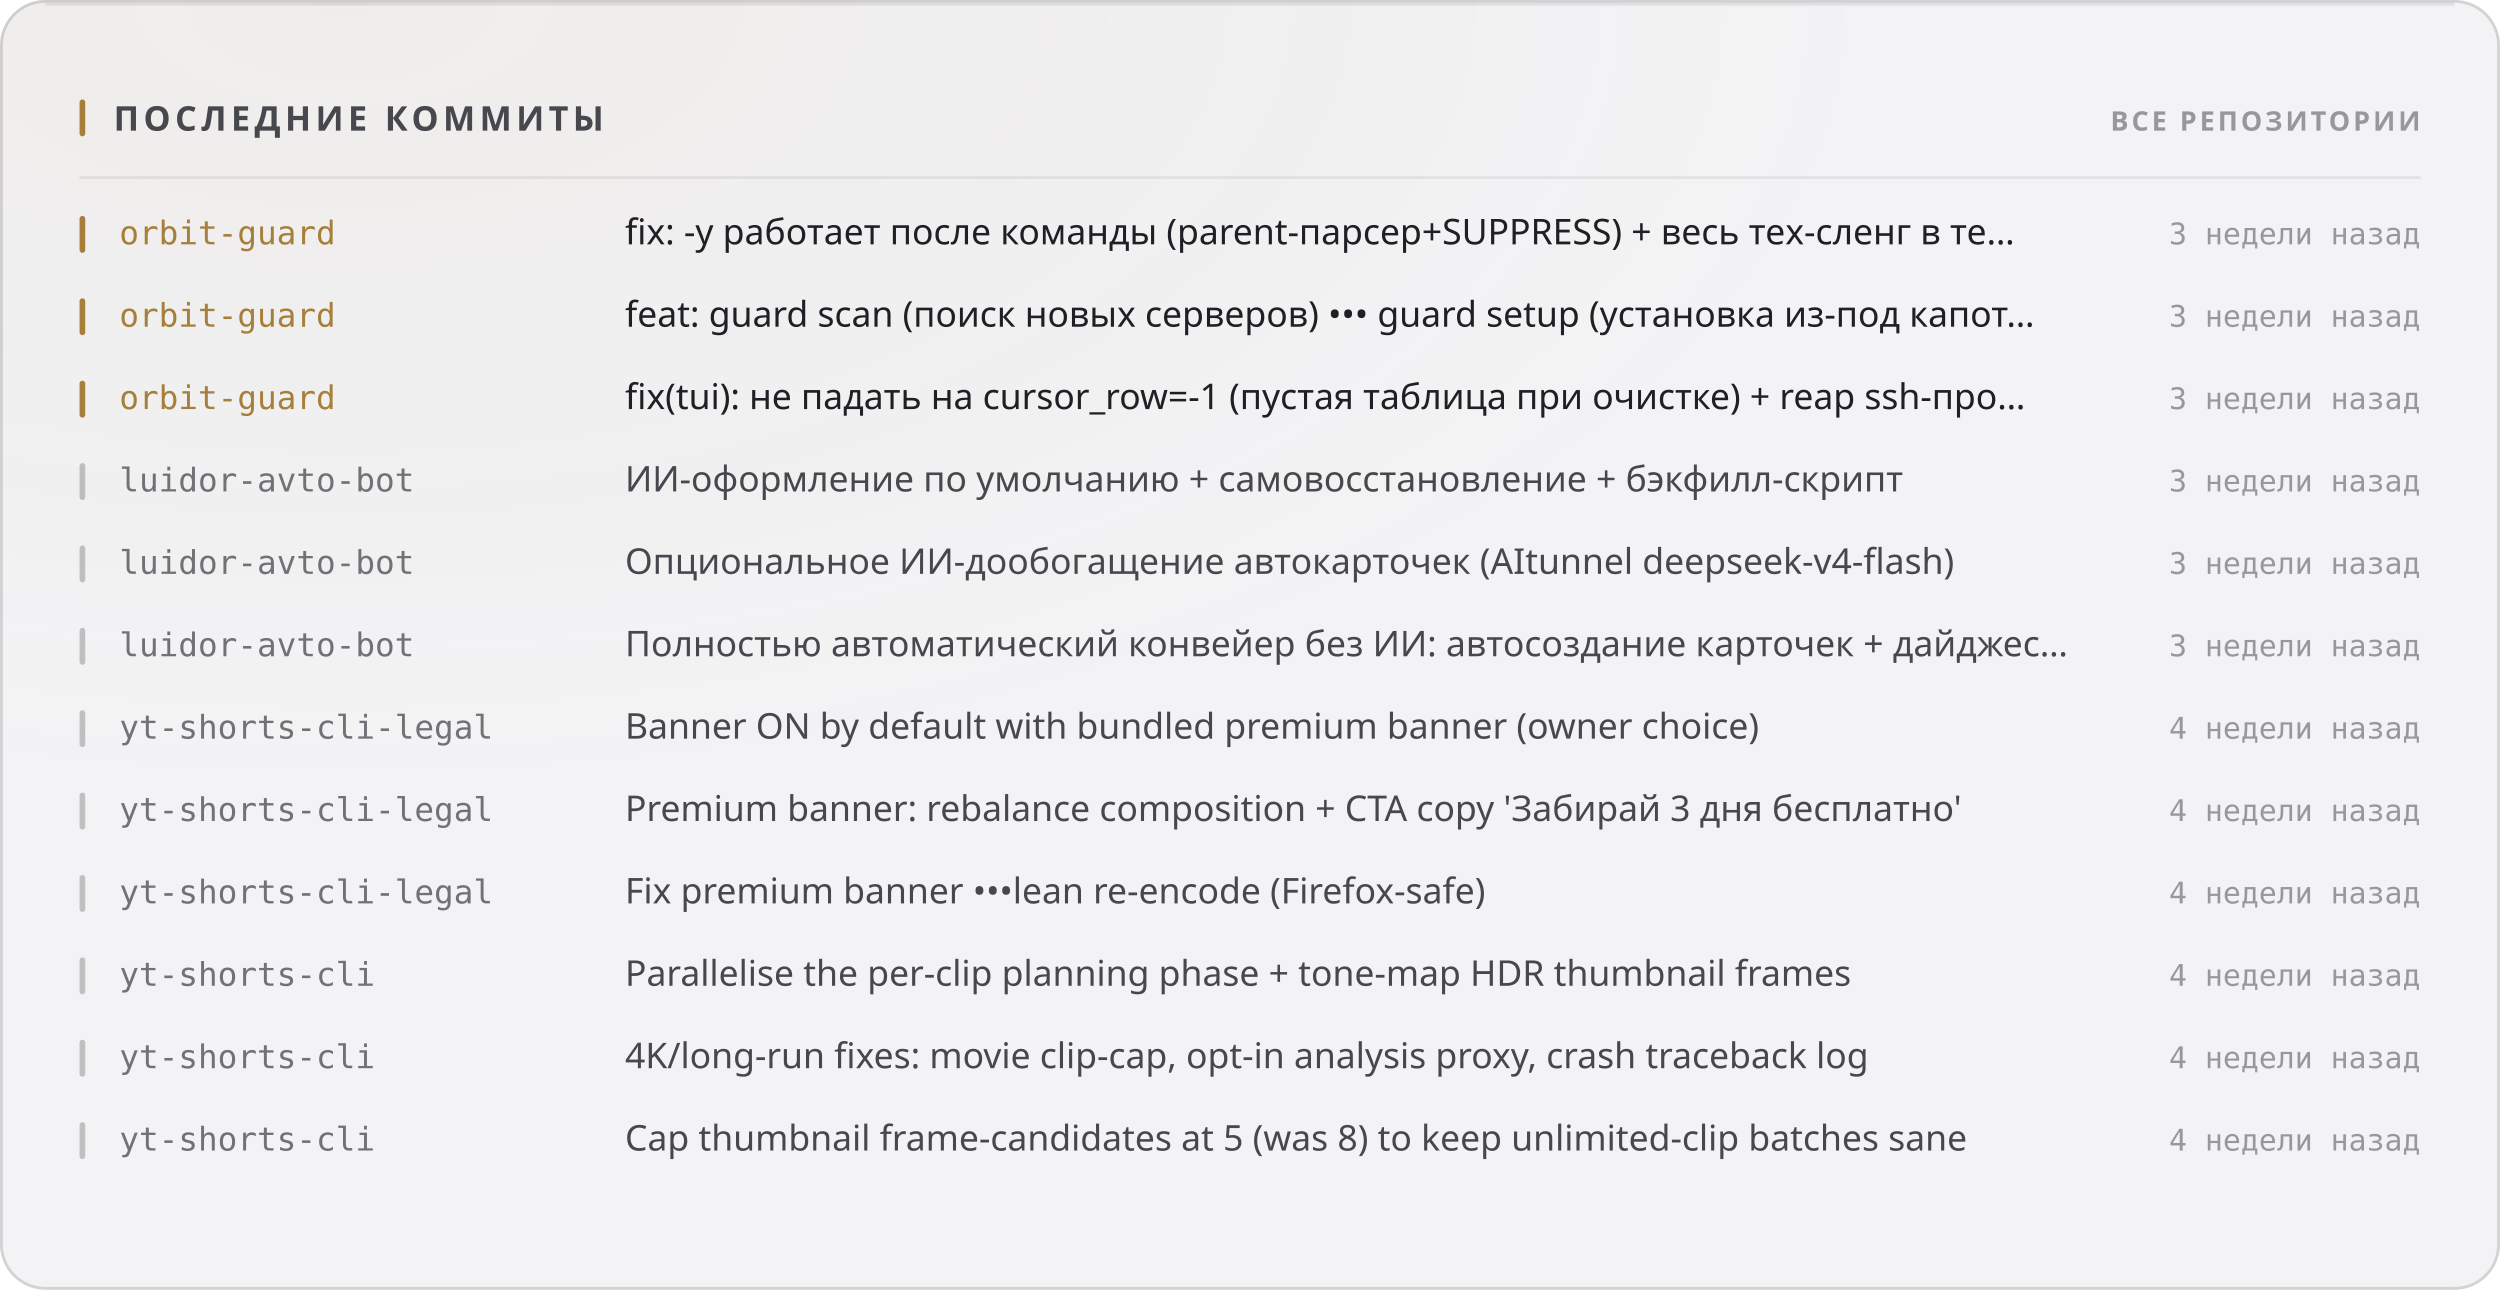
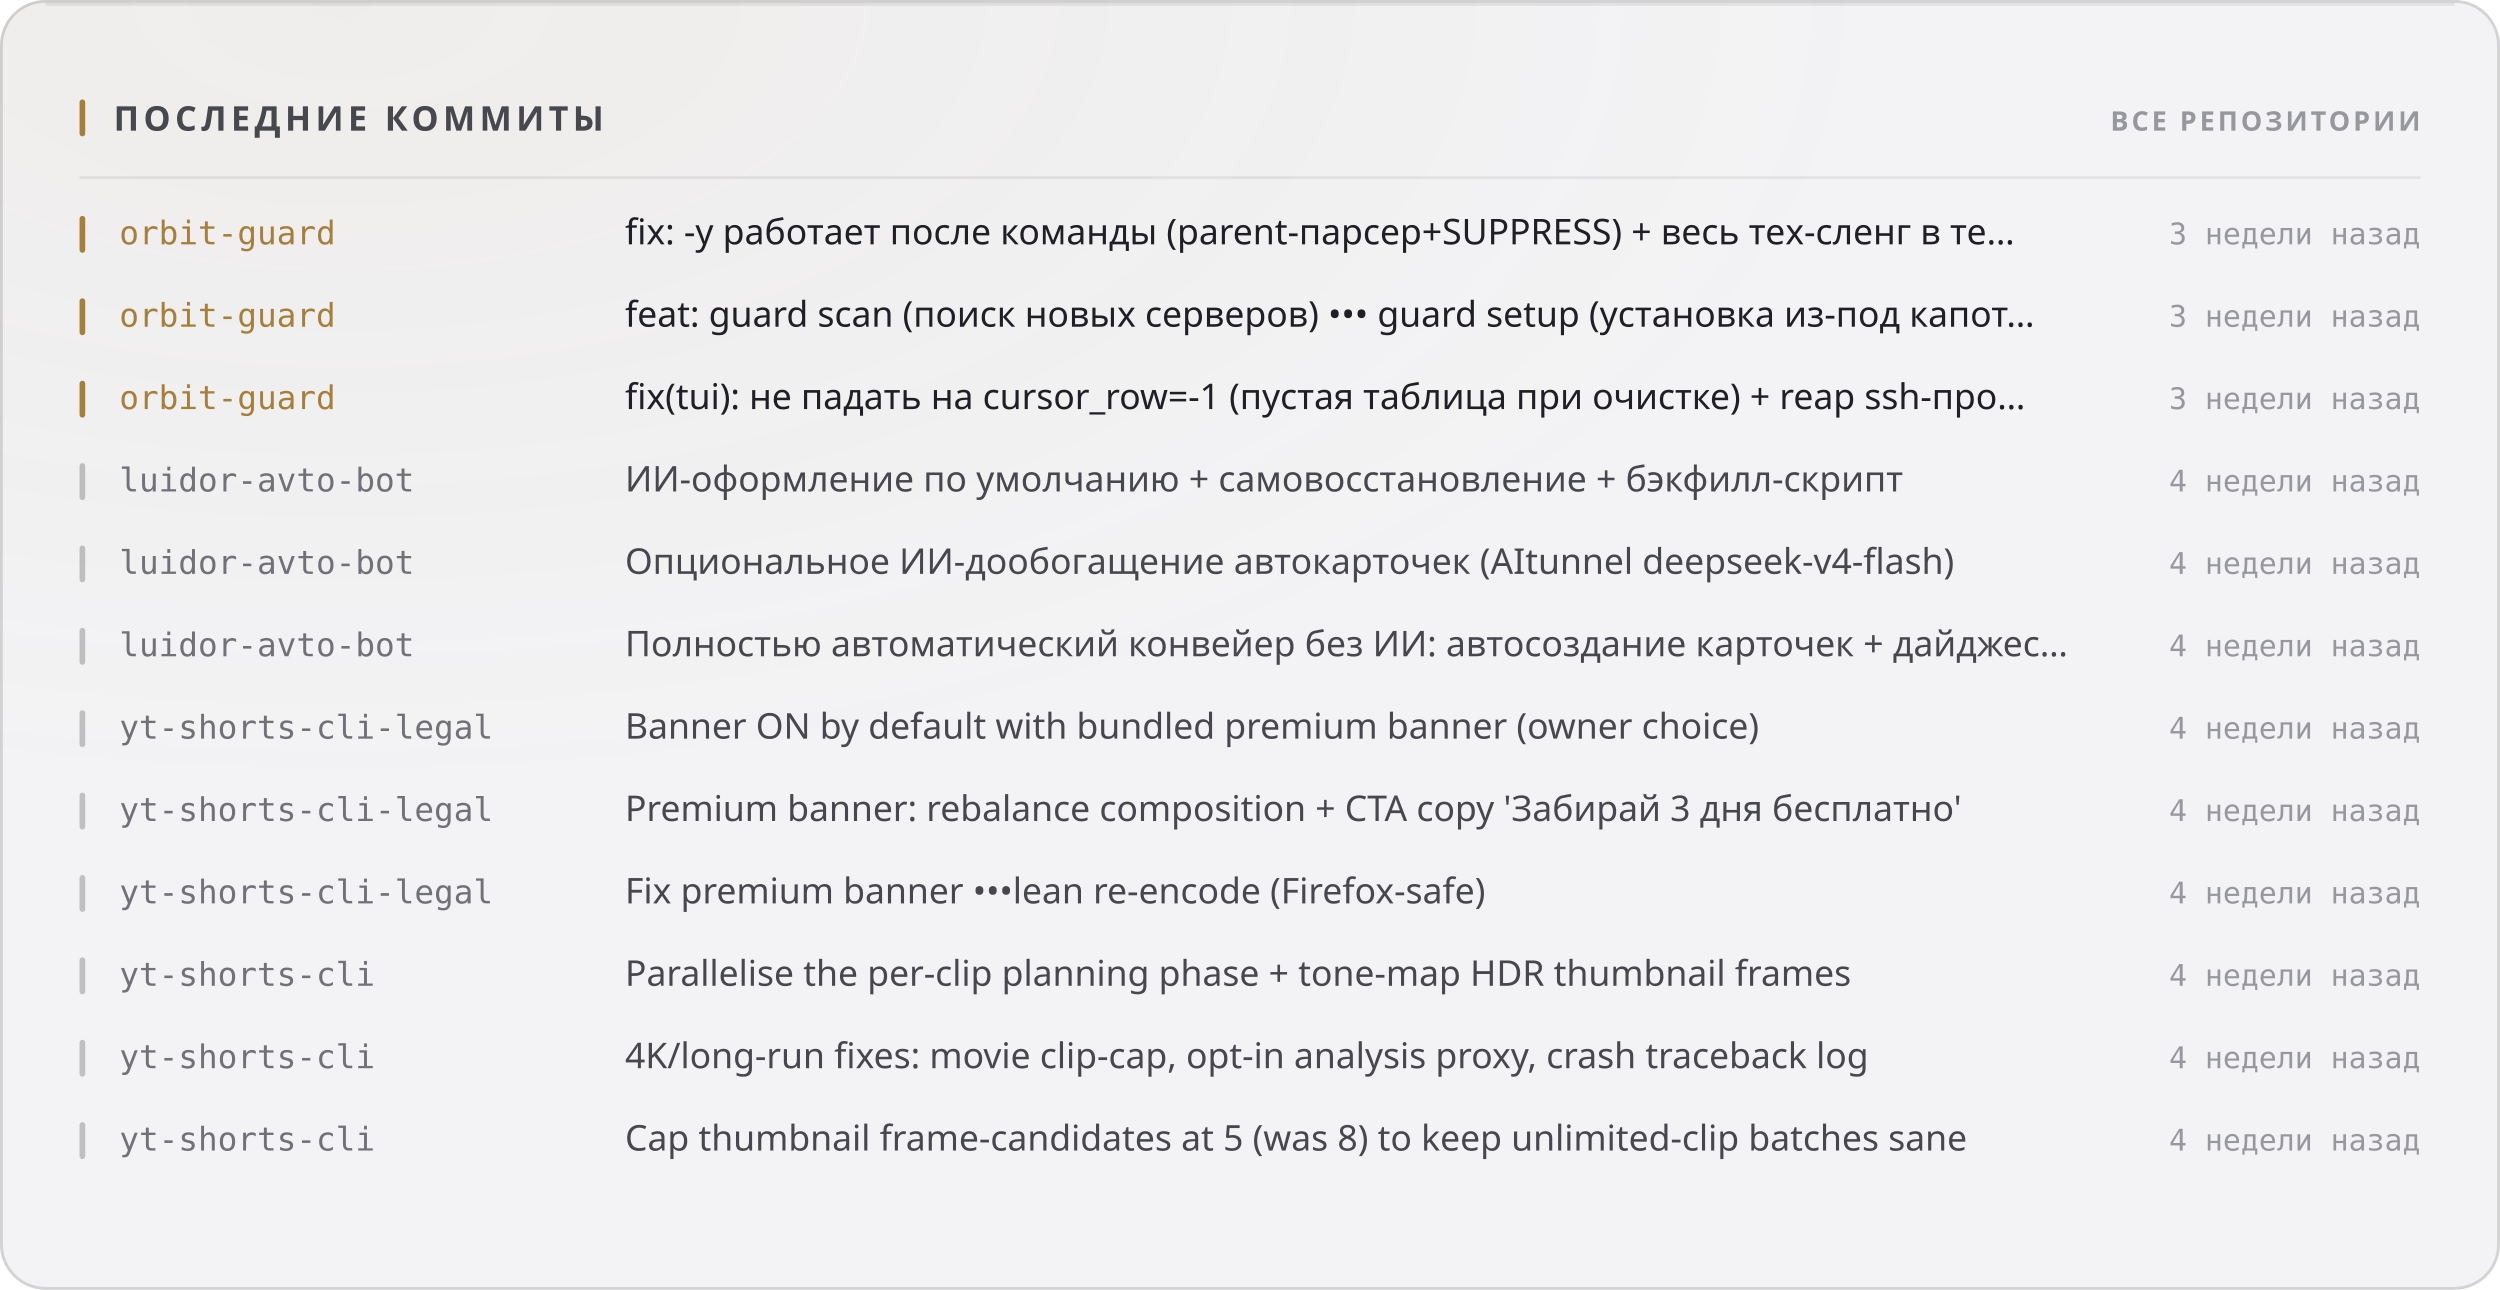
<svg xmlns="http://www.w3.org/2000/svg" width="880" height="454" viewBox="0 0 880 454" role="img">
  <style>
  text { font-family: -apple-system, BlinkMacSystemFont, 'Segoe UI', 'Noto Sans', Helvetica, Arial, sans-serif; }
  .mono { font-family: ui-monospace, 'SF Mono', 'Cascadia Mono', 'DejaVu Sans Mono', Menlo, Consolas, monospace; font-variant-numeric: tabular-nums; }
  .caps { letter-spacing: .1em; text-transform: uppercase; }

  @keyframes sheen  { from { transform: translateX(-120%); } to { transform: translateX(260%); } }
  @keyframes rise   { from { opacity: 0; transform: translateY(6px); } to { opacity: 1; transform: none; } }
  @keyframes slide  { from { opacity: 0; transform: translateX(-8px); } to { opacity: 1; transform: none; } }
  @keyframes grow   { from { transform: scaleY(0); } to { transform: scaleY(1); } }
  @keyframes widen  { from { transform: scaleX(0); } to { transform: scaleX(1); } }
  @keyframes draw   { from { stroke-dashoffset: 200; } to { stroke-dashoffset: 0; } }

  .sheen { animation: sheen 5.5s cubic-bezier(.45,0,.2,1) infinite; }
  .rise  { animation: rise .5s cubic-bezier(.16,1,.3,1) both; }
  .slide { animation: slide .42s cubic-bezier(.16,1,.3,1) both; }
  .bar   { transform-box: fill-box; transform-origin: 50% 100%;
           animation: grow .62s cubic-bezier(.16,1,.3,1) both; }
  .fill  { transform-box: fill-box; transform-origin: 0% 50%;
           animation: widen .8s cubic-bezier(.16,1,.3,1) both; }
  /* The hidden start state lives in the keyframes, never in the static rule.
     A renderer that ignores CSS animations then falls back to the FINISHED
     state — a drawn line, visible text — instead of an empty panel. */
  .spark { stroke-dasharray: 200;
           animation: draw 1.1s cubic-bezier(.16,1,.3,1) both; }

  @media (prefers-reduced-motion: reduce) {
    .sheen { animation: none; opacity: 0; }
    .rise, .slide, .bar, .fill, .spark { animation: none; opacity: 1; transform: none;
                                         stroke-dashoffset: 0; }
  }</style>
  <defs>
    <filter id="grain1" x="0" y="0" width="100%" height="100%">
      <feTurbulence type="fractalNoise" baseFrequency="0.82" numOctaves="3" stitchTiles="stitch" />
      <feColorMatrix type="saturate" values="0" />
    </filter>
    <radialGradient id="wash2" cx="14%" cy="0%" r="62%">
      <stop offset="0%" stop-color="#a67f3b" stop-opacity="0.05" />
      <stop offset="100%" stop-color="#a67f3b" stop-opacity="0" />
    </radialGradient>
  </defs>
  <rect width="880" height="454" rx="16" fill="#f3f3f5" />
  <rect width="880" height="454" rx="16" fill="url(#wash2)" />
  <rect width="880" height="454" rx="16" filter="url(#grain1)" opacity="0.035" style="mix-blend-mode:overlay" />
  <rect x=".5" y=".5" width="879" height="453" rx="15.5" fill="none" stroke="rgba(10,10,12,0.14)" />
  <path d="M16 1.5 H864" stroke="rgba(10,10,12,0.08)" stroke-width="1" fill="none" />
  <rect x="28" y="35" width="2" height="13" rx="1" fill="#a67f3b" />
  <text x="40" y="46" font-size="12" font-weight="700" fill="#47474e" letter-spacing="0.13em">ПОСЛЕДНИЕ КОММИТЫ</text>
  <text x="852" y="46" font-size="9.5" font-weight="600" fill="#97989e" text-anchor="end" letter-spacing="0.11em">ВСЕ РЕПОЗИТОРИИ</text>
  <path d="M28 62.5 H852" stroke="rgba(10,10,12,0.07)" stroke-width="1" />
  <g class="slide" opacity="1" style="">
    <rect x="28" y="76" width="2" height="13" rx="1" fill="#a67f3b" />
    <text x="42" y="86" font-size="11.5" font-weight="500" fill="#a67f3b" class="mono">orbit-guard</text>
    <text x="220" y="86" font-size="12.5" font-weight="400" fill="#1f1f25">fix: -y работает после команды (parent-парсер+SUPPRESS) + весь тех-сленг в те…</text>
    <text x="852" y="86" font-size="10.5" font-weight="400" fill="#97989e" text-anchor="end" class="mono">3 недели назад</text>
  </g>
  <g class="slide" opacity="1" style=" animation-delay:0.022s;">
    <rect x="28" y="105" width="2" height="13" rx="1" fill="#a67f3b" />
    <text x="42" y="115" font-size="11.5" font-weight="500" fill="#a67f3b" class="mono">orbit-guard</text>
    <text x="220" y="115" font-size="12.5" font-weight="400" fill="#1f1f25">feat: guard scan (поиск новых серверов) ••• guard setup (установка из-под капот…</text>
    <text x="852" y="115" font-size="10.5" font-weight="400" fill="#97989e" text-anchor="end" class="mono">3 недели назад</text>
  </g>
  <g class="slide" opacity="1" style=" animation-delay:0.044s;">
    <rect x="28" y="134" width="2" height="13" rx="1" fill="#a67f3b" />
    <text x="42" y="144" font-size="11.5" font-weight="500" fill="#a67f3b" class="mono">orbit-guard</text>
    <text x="220" y="144" font-size="12.5" font-weight="400" fill="#1f1f25">fix(tui): не падать на cursor_row=-1 (пустая таблица при очистке) + reap ssh-про…</text>
    <text x="852" y="144" font-size="10.5" font-weight="400" fill="#97989e" text-anchor="end" class="mono">3 недели назад</text>
  </g>
  <g class="slide" opacity="1" style=" animation-delay:0.066s;">
    <rect x="28" y="163" width="2" height="13" rx="1" fill="rgba(10,10,12,0.22)" />
    <text x="42" y="173" font-size="11.5" font-weight="500" fill="#717178" class="mono">luidor-avto-bot</text>
    <text x="220" y="173" font-size="12.5" font-weight="400" fill="#47474e">ИИ-оформление по умолчанию + самовосстановление + бэкфилл-скрипт</text>
-     <text x="852" y="173" font-size="10.5" font-weight="400" fill="#97989e" text-anchor="end" class="mono">3 недели назад</text>
+     <text x="852" y="173" font-size="10.5" font-weight="400" fill="#97989e" text-anchor="end" class="mono">4 недели назад</text>
  </g>
  <g class="slide" opacity="1" style=" animation-delay:0.088s;">
    <rect x="28" y="192" width="2" height="13" rx="1" fill="rgba(10,10,12,0.22)" />
    <text x="42" y="202" font-size="11.5" font-weight="500" fill="#717178" class="mono">luidor-avto-bot</text>
    <text x="220" y="202" font-size="12.5" font-weight="400" fill="#47474e">Опциональное ИИ-дообогащение автокарточек (AItunnel deepseek-v4-flash)</text>
-     <text x="852" y="202" font-size="10.5" font-weight="400" fill="#97989e" text-anchor="end" class="mono">3 недели назад</text>
+     <text x="852" y="202" font-size="10.5" font-weight="400" fill="#97989e" text-anchor="end" class="mono">4 недели назад</text>
  </g>
  <g class="slide" opacity="1" style=" animation-delay:0.110s;">
    <rect x="28" y="221" width="2" height="13" rx="1" fill="rgba(10,10,12,0.22)" />
    <text x="42" y="231" font-size="11.5" font-weight="500" fill="#717178" class="mono">luidor-avto-bot</text>
    <text x="220" y="231" font-size="12.5" font-weight="400" fill="#47474e">Полностью автоматический конвейер без ИИ: автосоздание карточек + дайджес…</text>
-     <text x="852" y="231" font-size="10.5" font-weight="400" fill="#97989e" text-anchor="end" class="mono">3 недели назад</text>
+     <text x="852" y="231" font-size="10.5" font-weight="400" fill="#97989e" text-anchor="end" class="mono">4 недели назад</text>
  </g>
  <g class="slide" opacity="1" style=" animation-delay:0.132s;">
    <rect x="28" y="250" width="2" height="13" rx="1" fill="rgba(10,10,12,0.22)" />
    <text x="42" y="260" font-size="11.5" font-weight="500" fill="#717178" class="mono">yt-shorts-cli-legal</text>
    <text x="220" y="260" font-size="12.5" font-weight="400" fill="#47474e">Banner ON by default with bundled premium banner (owner choice)</text>
    <text x="852" y="260" font-size="10.5" font-weight="400" fill="#97989e" text-anchor="end" class="mono">4 недели назад</text>
  </g>
  <g class="slide" opacity="1" style=" animation-delay:0.154s;">
    <rect x="28" y="279" width="2" height="13" rx="1" fill="rgba(10,10,12,0.22)" />
    <text x="42" y="289" font-size="11.5" font-weight="500" fill="#717178" class="mono">yt-shorts-cli-legal</text>
    <text x="220" y="289" font-size="12.5" font-weight="400" fill="#47474e">Premium banner: rebalance composition + CTA copy 'Забирай 3 дня бесплатно'</text>
    <text x="852" y="289" font-size="10.5" font-weight="400" fill="#97989e" text-anchor="end" class="mono">4 недели назад</text>
  </g>
  <g class="slide" opacity="1" style=" animation-delay:0.176s;">
    <rect x="28" y="308" width="2" height="13" rx="1" fill="rgba(10,10,12,0.22)" />
    <text x="42" y="318" font-size="11.5" font-weight="500" fill="#717178" class="mono">yt-shorts-cli-legal</text>
    <text x="220" y="318" font-size="12.5" font-weight="400" fill="#47474e">Fix premium banner •••lean re-encode (Firefox-safe)</text>
    <text x="852" y="318" font-size="10.5" font-weight="400" fill="#97989e" text-anchor="end" class="mono">4 недели назад</text>
  </g>
  <g class="slide" opacity="1" style=" animation-delay:0.198s;">
    <rect x="28" y="337" width="2" height="13" rx="1" fill="rgba(10,10,12,0.22)" />
    <text x="42" y="347" font-size="11.5" font-weight="500" fill="#717178" class="mono">yt-shorts-cli</text>
    <text x="220" y="347" font-size="12.5" font-weight="400" fill="#47474e">Parallelise the per-clip planning phase + tone-map HDR thumbnail frames</text>
    <text x="852" y="347" font-size="10.5" font-weight="400" fill="#97989e" text-anchor="end" class="mono">4 недели назад</text>
  </g>
  <g class="slide" opacity="1" style=" animation-delay:0.220s;">
    <rect x="28" y="366" width="2" height="13" rx="1" fill="rgba(10,10,12,0.22)" />
    <text x="42" y="376" font-size="11.5" font-weight="500" fill="#717178" class="mono">yt-shorts-cli</text>
    <text x="220" y="376" font-size="12.5" font-weight="400" fill="#47474e">4K/long-run fixes: movie clip-cap, opt-in analysis proxy, crash traceback log</text>
    <text x="852" y="376" font-size="10.5" font-weight="400" fill="#97989e" text-anchor="end" class="mono">4 недели назад</text>
  </g>
  <g class="slide" opacity="1" style=" animation-delay:0.242s;">
    <rect x="28" y="395" width="2" height="13" rx="1" fill="rgba(10,10,12,0.22)" />
    <text x="42" y="405" font-size="11.5" font-weight="500" fill="#717178" class="mono">yt-shorts-cli</text>
    <text x="220" y="405" font-size="12.5" font-weight="400" fill="#47474e">Cap thumbnail frame-candidates at 5 (was 8) to keep unlimited-clip batches sane</text>
    <text x="852" y="405" font-size="10.5" font-weight="400" fill="#97989e" text-anchor="end" class="mono">4 недели назад</text>
  </g>
</svg>
